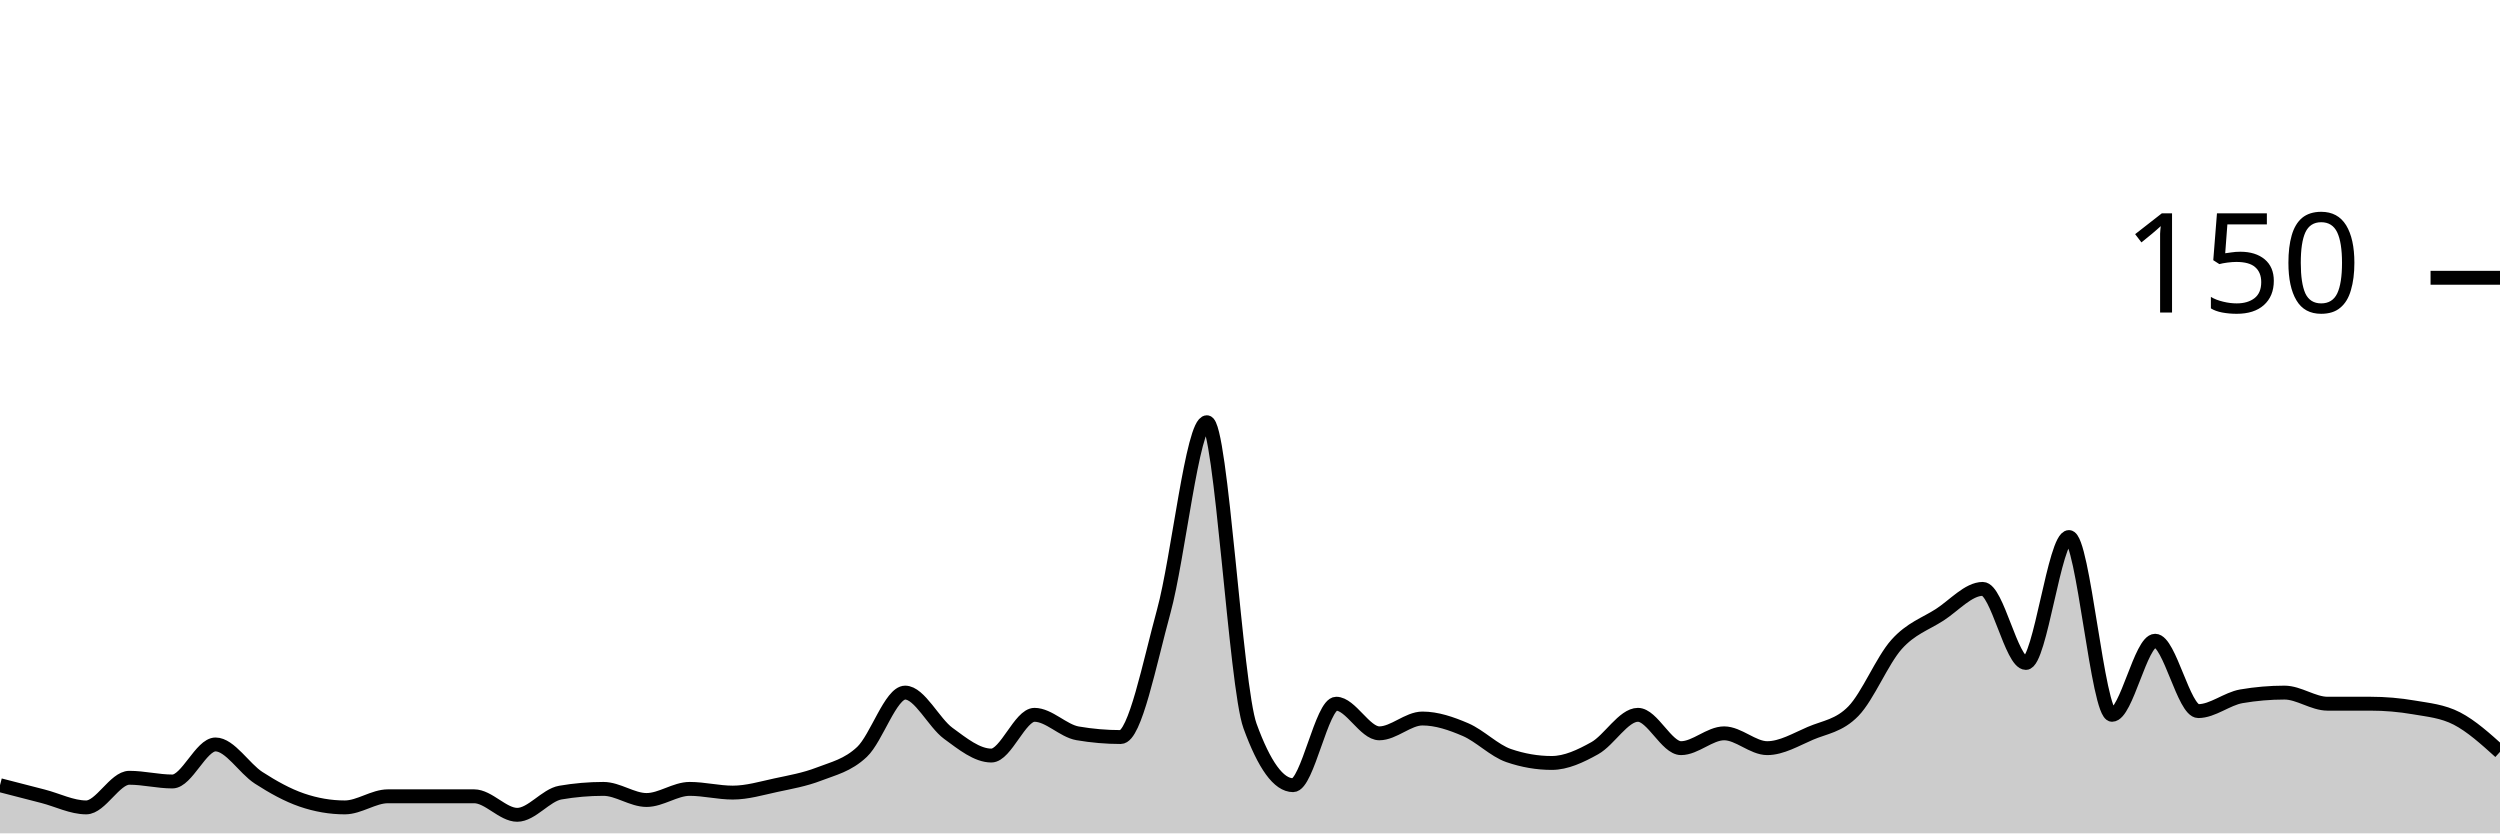
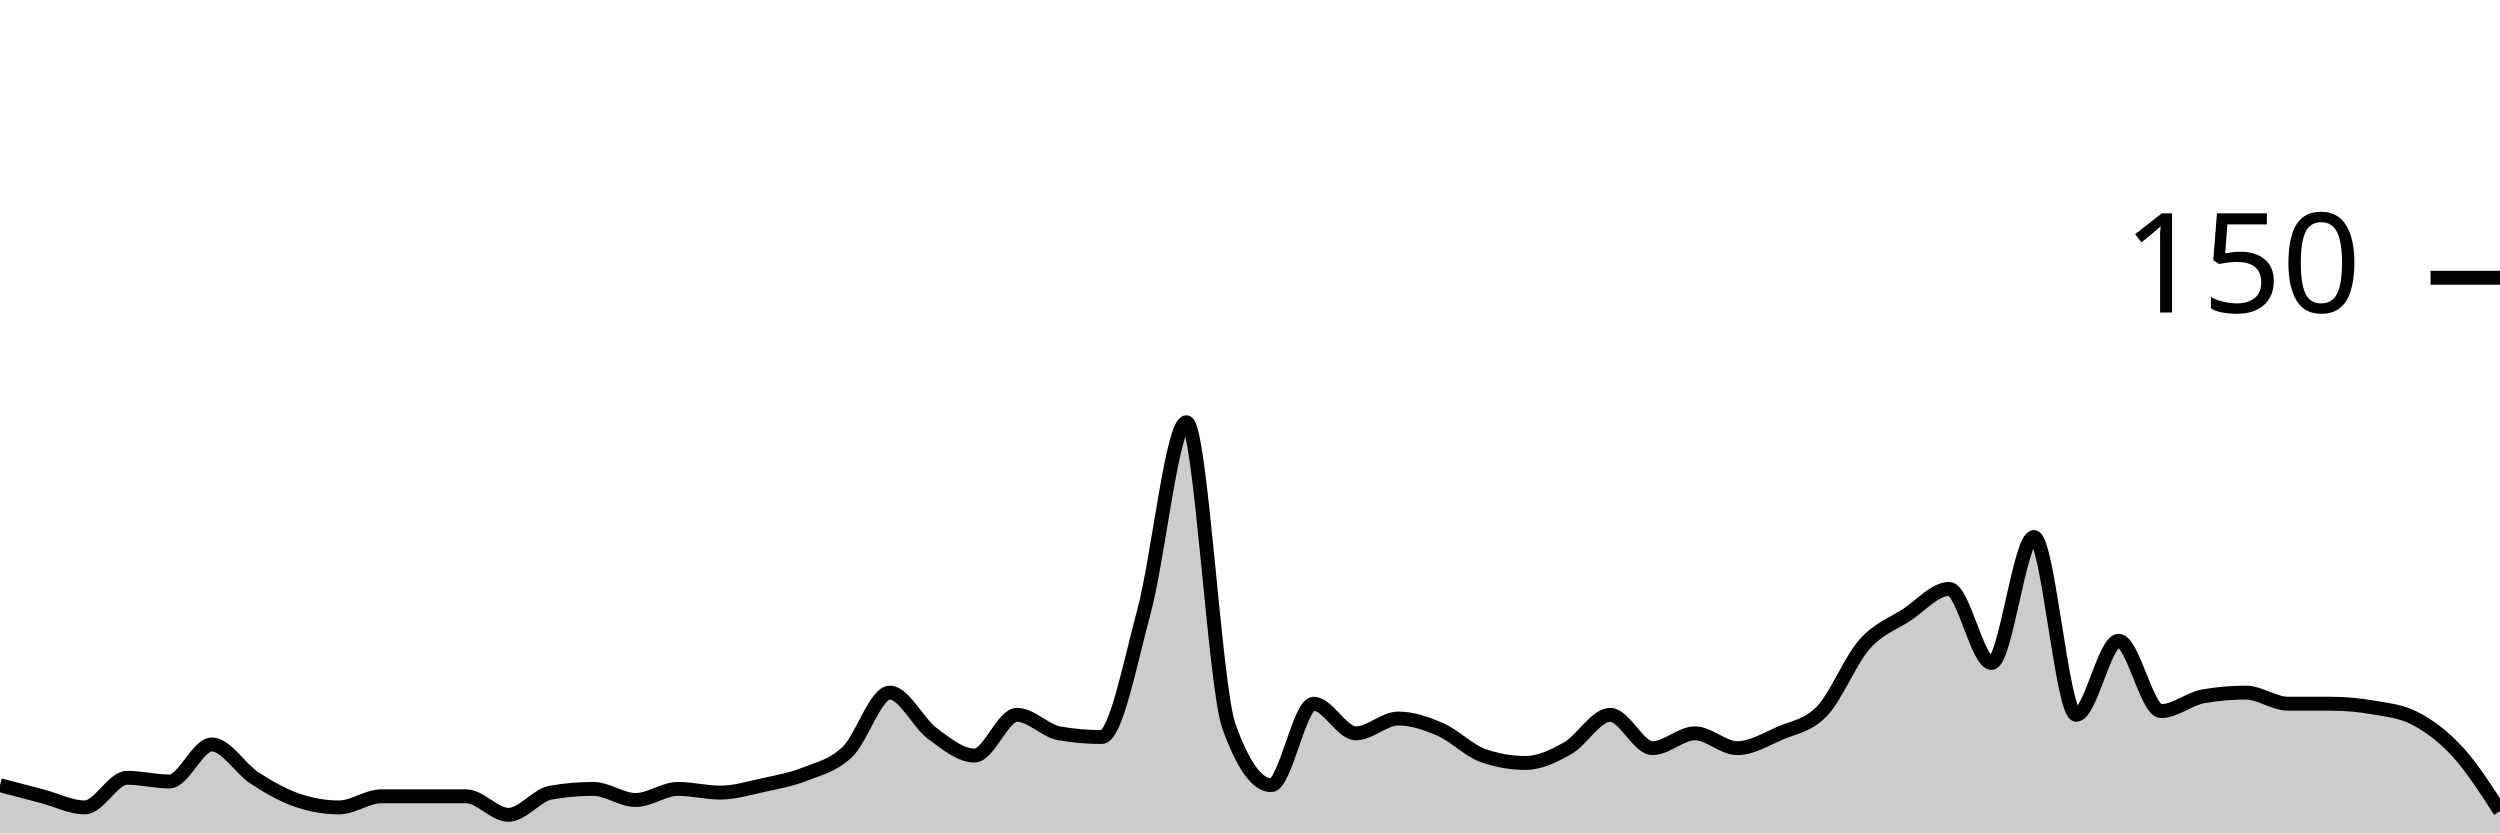
<svg xmlns="http://www.w3.org/2000/svg" viewBox="0 0 180 60">
  <g transform="translate(0,20)">
-     <path class="area" fill="rgba(0, 0, 0, 0.2)" d="M0,36.533C1.034,36.8,2.069,37.067,3.103,37.333C4.138,37.6,5.172,38.133,6.207,38.133C7.241,38.133,8.276,36,9.31,36C10.345,36,11.379,36.267,12.414,36.267C13.448,36.267,14.483,33.6,15.517,33.6C16.552,33.6,17.586,35.333,18.621,36C19.655,36.667,20.69,37.244,21.724,37.6C22.759,37.956,23.793,38.133,24.828,38.133C25.862,38.133,26.897,37.333,27.931,37.333C28.966,37.333,30,37.333,31.034,37.333C32.069,37.333,33.103,37.333,34.138,37.333C35.172,37.333,36.207,38.667,37.241,38.667C38.276,38.667,39.31,37.244,40.345,37.067C41.379,36.889,42.414,36.8,43.448,36.8C44.483,36.8,45.517,37.6,46.552,37.6C47.586,37.6,48.621,36.8,49.655,36.8C50.69,36.8,51.724,37.067,52.759,37.067C53.793,37.067,54.828,36.756,55.862,36.533C56.897,36.311,57.931,36.133,58.966,35.733C60,35.333,61.034,35.111,62.069,34.133C63.103,33.156,64.138,29.867,65.172,29.867C66.207,29.867,67.241,32.044,68.276,32.8C69.31,33.556,70.345,34.4,71.379,34.4C72.414,34.4,73.448,31.467,74.483,31.467C75.517,31.467,76.552,32.622,77.586,32.8C78.621,32.978,79.655,33.067,80.69,33.067C81.724,33.067,82.759,27.778,83.793,24C84.828,20.222,85.862,10.4,86.897,10.4C87.931,10.4,88.966,29.422,90,32.267C91.034,35.111,92.069,36.533,93.103,36.533C94.138,36.533,95.172,30.667,96.207,30.667C97.241,30.667,98.276,32.8,99.31,32.8C100.345,32.8,101.379,31.733,102.414,31.733C103.448,31.733,104.483,32.089,105.517,32.533C106.552,32.978,107.586,34.044,108.621,34.4C109.655,34.756,110.69,34.933,111.724,34.933C112.759,34.933,113.793,34.444,114.828,33.867C115.862,33.289,116.897,31.467,117.931,31.467C118.966,31.467,120,33.867,121.034,33.867C122.069,33.867,123.103,32.8,124.138,32.8C125.172,32.8,126.207,33.867,127.241,33.867C128.276,33.867,129.31,33.244,130.345,32.8C131.379,32.356,132.414,32.267,133.448,31.2C134.483,30.133,135.517,27.556,136.552,26.4C137.586,25.244,138.621,24.933,139.655,24.267C140.69,23.6,141.724,22.4,142.759,22.4C143.793,22.4,144.828,27.733,145.862,27.733C146.897,27.733,147.931,18.667,148.966,18.667C150,18.667,151.034,31.467,152.069,31.467C153.103,31.467,154.138,26.133,155.172,26.133C156.207,26.133,157.241,31.2,158.276,31.2C159.31,31.2,160.345,30.311,161.379,30.133C162.414,29.956,163.448,29.867,164.483,29.867C165.517,29.867,166.552,30.667,167.586,30.667C168.621,30.667,169.655,30.667,170.69,30.667C171.724,30.667,172.759,30.756,173.793,30.933C174.828,31.111,175.862,31.2,176.897,31.733C177.931,32.267,178.966,33.2,180,34.133L180,40C178.966,40,177.931,40,176.897,40C175.862,40,174.828,40,173.793,40C172.759,40,171.724,40,170.69,40C169.655,40,168.621,40,167.586,40C166.552,40,165.517,40,164.483,40C163.448,40,162.414,40,161.379,40C160.345,40,159.31,40,158.276,40C157.241,40,156.207,40,155.172,40C154.138,40,153.103,40,152.069,40C151.034,40,150,40,148.966,40C147.931,40,146.897,40,145.862,40C144.828,40,143.793,40,142.759,40C141.724,40,140.69,40,139.655,40C138.621,40,137.586,40,136.552,40C135.517,40,134.483,40,133.448,40C132.414,40,131.379,40,130.345,40C129.31,40,128.276,40,127.241,40C126.207,40,125.172,40,124.138,40C123.103,40,122.069,40,121.034,40C120,40,118.966,40,117.931,40C116.897,40,115.862,40,114.828,40C113.793,40,112.759,40,111.724,40C110.69,40,109.655,40,108.621,40C107.586,40,106.552,40,105.517,40C104.483,40,103.448,40,102.414,40C101.379,40,100.345,40,99.31,40C98.276,40,97.241,40,96.207,40C95.172,40,94.138,40,93.103,40C92.069,40,91.034,40,90,40C88.966,40,87.931,40,86.897,40C85.862,40,84.828,40,83.793,40C82.759,40,81.724,40,80.69,40C79.655,40,78.621,40,77.586,40C76.552,40,75.517,40,74.483,40C73.448,40,72.414,40,71.379,40C70.345,40,69.31,40,68.276,40C67.241,40,66.207,40,65.172,40C64.138,40,63.103,40,62.069,40C61.034,40,60,40,58.966,40C57.931,40,56.897,40,55.862,40C54.828,40,53.793,40,52.759,40C51.724,40,50.69,40,49.655,40C48.621,40,47.586,40,46.552,40C45.517,40,44.483,40,43.448,40C42.414,40,41.379,40,40.345,40C39.31,40,38.276,40,37.241,40C36.207,40,35.172,40,34.138,40C33.103,40,32.069,40,31.034,40C30,40,28.966,40,27.931,40C26.897,40,25.862,40,24.828,40C23.793,40,22.759,40,21.724,40C20.69,40,19.655,40,18.621,40C17.586,40,16.552,40,15.517,40C14.483,40,13.448,40,12.414,40C11.379,40,10.345,40,9.31,40C8.276,40,7.241,40,6.207,40C5.172,40,4.138,40,3.103,40C2.069,40,1.034,40,0,40Z" />
-     <path class="line" stroke="black" fill="none" d="M0,36.533C1.034,36.8,2.069,37.067,3.103,37.333C4.138,37.6,5.172,38.133,6.207,38.133C7.241,38.133,8.276,36,9.31,36C10.345,36,11.379,36.267,12.414,36.267C13.448,36.267,14.483,33.6,15.517,33.6C16.552,33.6,17.586,35.333,18.621,36C19.655,36.667,20.69,37.244,21.724,37.6C22.759,37.956,23.793,38.133,24.828,38.133C25.862,38.133,26.897,37.333,27.931,37.333C28.966,37.333,30,37.333,31.034,37.333C32.069,37.333,33.103,37.333,34.138,37.333C35.172,37.333,36.207,38.667,37.241,38.667C38.276,38.667,39.31,37.244,40.345,37.067C41.379,36.889,42.414,36.8,43.448,36.8C44.483,36.8,45.517,37.6,46.552,37.6C47.586,37.6,48.621,36.8,49.655,36.8C50.69,36.8,51.724,37.067,52.759,37.067C53.793,37.067,54.828,36.756,55.862,36.533C56.897,36.311,57.931,36.133,58.966,35.733C60,35.333,61.034,35.111,62.069,34.133C63.103,33.156,64.138,29.867,65.172,29.867C66.207,29.867,67.241,32.044,68.276,32.8C69.31,33.556,70.345,34.4,71.379,34.4C72.414,34.4,73.448,31.467,74.483,31.467C75.517,31.467,76.552,32.622,77.586,32.8C78.621,32.978,79.655,33.067,80.69,33.067C81.724,33.067,82.759,27.778,83.793,24C84.828,20.222,85.862,10.4,86.897,10.4C87.931,10.4,88.966,29.422,90,32.267C91.034,35.111,92.069,36.533,93.103,36.533C94.138,36.533,95.172,30.667,96.207,30.667C97.241,30.667,98.276,32.8,99.31,32.8C100.345,32.8,101.379,31.733,102.414,31.733C103.448,31.733,104.483,32.089,105.517,32.533C106.552,32.978,107.586,34.044,108.621,34.4C109.655,34.756,110.69,34.933,111.724,34.933C112.759,34.933,113.793,34.444,114.828,33.867C115.862,33.289,116.897,31.467,117.931,31.467C118.966,31.467,120,33.867,121.034,33.867C122.069,33.867,123.103,32.8,124.138,32.8C125.172,32.8,126.207,33.867,127.241,33.867C128.276,33.867,129.31,33.244,130.345,32.8C131.379,32.356,132.414,32.267,133.448,31.2C134.483,30.133,135.517,27.556,136.552,26.4C137.586,25.244,138.621,24.933,139.655,24.267C140.69,23.6,141.724,22.4,142.759,22.4C143.793,22.4,144.828,27.733,145.862,27.733C146.897,27.733,147.931,18.667,148.966,18.667C150,18.667,151.034,31.467,152.069,31.467C153.103,31.467,154.138,26.133,155.172,26.133C156.207,26.133,157.241,31.2,158.276,31.2C159.31,31.2,160.345,30.311,161.379,30.133C162.414,29.956,163.448,29.867,164.483,29.867C165.517,29.867,166.552,30.667,167.586,30.667C168.621,30.667,169.655,30.667,170.69,30.667C171.724,30.667,172.759,30.756,173.793,30.933C174.828,31.111,175.862,31.2,176.897,31.733C177.931,32.267,178.966,33.2,180,34.133" />
+     <path class="area" fill="rgba(0, 0, 0, 0.2)" d="M0,36.533C1.017,36.8,2.034,37.067,3.051,37.333C4.068,37.6,5.085,38.133,6.102,38.133C7.119,38.133,8.136,36,9.153,36C10.169,36,11.186,36.267,12.203,36.267C13.22,36.267,14.237,33.6,15.254,33.6C16.271,33.6,17.288,35.333,18.305,36C19.322,36.667,20.339,37.244,21.356,37.6C22.373,37.956,23.39,38.133,24.407,38.133C25.424,38.133,26.441,37.333,27.458,37.333C28.475,37.333,29.492,37.333,30.508,37.333C31.525,37.333,32.542,37.333,33.559,37.333C34.576,37.333,35.593,38.667,36.61,38.667C37.627,38.667,38.644,37.244,39.661,37.067C40.678,36.889,41.695,36.8,42.712,36.8C43.729,36.8,44.746,37.6,45.763,37.6C46.78,37.6,47.797,36.8,48.814,36.8C49.831,36.8,50.847,37.067,51.864,37.067C52.881,37.067,53.898,36.756,54.915,36.533C55.932,36.311,56.949,36.133,57.966,35.733C58.983,35.333,60,35.111,61.017,34.133C62.034,33.156,63.051,29.867,64.068,29.867C65.085,29.867,66.102,32.044,67.119,32.8C68.136,33.556,69.153,34.4,70.169,34.4C71.186,34.4,72.203,31.467,73.22,31.467C74.237,31.467,75.254,32.622,76.271,32.8C77.288,32.978,78.305,33.067,79.322,33.067C80.339,33.067,81.356,27.778,82.373,24C83.39,20.222,84.407,10.4,85.424,10.4C86.441,10.4,87.458,29.422,88.475,32.267C89.492,35.111,90.508,36.533,91.525,36.533C92.542,36.533,93.559,30.667,94.576,30.667C95.593,30.667,96.61,32.8,97.627,32.8C98.644,32.8,99.661,31.733,100.678,31.733C101.695,31.733,102.712,32.089,103.729,32.533C104.746,32.978,105.763,34.044,106.78,34.4C107.797,34.756,108.814,34.933,109.831,34.933C110.847,34.933,111.864,34.444,112.881,33.867C113.898,33.289,114.915,31.467,115.932,31.467C116.949,31.467,117.966,33.867,118.983,33.867C120,33.867,121.017,32.8,122.034,32.8C123.051,32.8,124.068,33.867,125.085,33.867C126.102,33.867,127.119,33.244,128.136,32.8C129.153,32.356,130.169,32.267,131.186,31.2C132.203,30.133,133.22,27.556,134.237,26.4C135.254,25.244,136.271,24.933,137.288,24.267C138.305,23.6,139.322,22.4,140.339,22.4C141.356,22.4,142.373,27.733,143.39,27.733C144.407,27.733,145.424,18.667,146.441,18.667C147.458,18.667,148.475,31.467,149.492,31.467C150.508,31.467,151.525,26.133,152.542,26.133C153.559,26.133,154.576,31.2,155.593,31.2C156.61,31.2,157.627,30.311,158.644,30.133C159.661,29.956,160.678,29.867,161.695,29.867C162.712,29.867,163.729,30.667,164.746,30.667C165.763,30.667,166.78,30.667,167.797,30.667C168.814,30.667,169.831,30.756,170.847,30.933C171.864,31.111,172.881,31.2,173.898,31.733C174.915,32.267,175.932,33.022,176.949,34.133C177.966,35.244,178.983,36.822,180,38.4L180,40C178.983,40,177.966,40,176.949,40C175.932,40,174.915,40,173.898,40C172.881,40,171.864,40,170.847,40C169.831,40,168.814,40,167.797,40C166.78,40,165.763,40,164.746,40C163.729,40,162.712,40,161.695,40C160.678,40,159.661,40,158.644,40C157.627,40,156.61,40,155.593,40C154.576,40,153.559,40,152.542,40C151.525,40,150.508,40,149.492,40C148.475,40,147.458,40,146.441,40C145.424,40,144.407,40,143.39,40C142.373,40,141.356,40,140.339,40C139.322,40,138.305,40,137.288,40C136.271,40,135.254,40,134.237,40C133.22,40,132.203,40,131.186,40C130.169,40,129.153,40,128.136,40C127.119,40,126.102,40,125.085,40C124.068,40,123.051,40,122.034,40C121.017,40,120,40,118.983,40C117.966,40,116.949,40,115.932,40C114.915,40,113.898,40,112.881,40C111.864,40,110.847,40,109.831,40C108.814,40,107.797,40,106.78,40C105.763,40,104.746,40,103.729,40C102.712,40,101.695,40,100.678,40C99.661,40,98.644,40,97.627,40C96.61,40,95.593,40,94.576,40C93.559,40,92.542,40,91.525,40C90.508,40,89.492,40,88.475,40C87.458,40,86.441,40,85.424,40C84.407,40,83.39,40,82.373,40C81.356,40,80.339,40,79.322,40C78.305,40,77.288,40,76.271,40C75.254,40,74.237,40,73.22,40C72.203,40,71.186,40,70.169,40C69.153,40,68.136,40,67.119,40C66.102,40,65.085,40,64.068,40C63.051,40,62.034,40,61.017,40C60,40,58.983,40,57.966,40C56.949,40,55.932,40,54.915,40C53.898,40,52.881,40,51.864,40C50.847,40,49.831,40,48.814,40C47.797,40,46.78,40,45.763,40C44.746,40,43.729,40,42.712,40C41.695,40,40.678,40,39.661,40C38.644,40,37.627,40,36.61,40C35.593,40,34.576,40,33.559,40C32.542,40,31.525,40,30.508,40C29.492,40,28.475,40,27.458,40C26.441,40,25.424,40,24.407,40C23.39,40,22.373,40,21.356,40C20.339,40,19.322,40,18.305,40C17.288,40,16.271,40,15.254,40C14.237,40,13.22,40,12.203,40C11.186,40,10.169,40,9.153,40C8.136,40,7.119,40,6.102,40C5.085,40,4.068,40,3.051,40C2.034,40,1.017,40,0,40Z" />
+     <path class="line" stroke="black" fill="none" d="M0,36.533C1.017,36.8,2.034,37.067,3.051,37.333C4.068,37.6,5.085,38.133,6.102,38.133C7.119,38.133,8.136,36,9.153,36C10.169,36,11.186,36.267,12.203,36.267C13.22,36.267,14.237,33.6,15.254,33.6C16.271,33.6,17.288,35.333,18.305,36C19.322,36.667,20.339,37.244,21.356,37.6C22.373,37.956,23.39,38.133,24.407,38.133C25.424,38.133,26.441,37.333,27.458,37.333C28.475,37.333,29.492,37.333,30.508,37.333C31.525,37.333,32.542,37.333,33.559,37.333C34.576,37.333,35.593,38.667,36.61,38.667C37.627,38.667,38.644,37.244,39.661,37.067C40.678,36.889,41.695,36.8,42.712,36.8C43.729,36.8,44.746,37.6,45.763,37.6C46.78,37.6,47.797,36.8,48.814,36.8C49.831,36.8,50.847,37.067,51.864,37.067C52.881,37.067,53.898,36.756,54.915,36.533C55.932,36.311,56.949,36.133,57.966,35.733C58.983,35.333,60,35.111,61.017,34.133C62.034,33.156,63.051,29.867,64.068,29.867C65.085,29.867,66.102,32.044,67.119,32.8C68.136,33.556,69.153,34.4,70.169,34.4C71.186,34.4,72.203,31.467,73.22,31.467C74.237,31.467,75.254,32.622,76.271,32.8C77.288,32.978,78.305,33.067,79.322,33.067C80.339,33.067,81.356,27.778,82.373,24C83.39,20.222,84.407,10.4,85.424,10.4C86.441,10.4,87.458,29.422,88.475,32.267C89.492,35.111,90.508,36.533,91.525,36.533C92.542,36.533,93.559,30.667,94.576,30.667C95.593,30.667,96.61,32.8,97.627,32.8C98.644,32.8,99.661,31.733,100.678,31.733C101.695,31.733,102.712,32.089,103.729,32.533C104.746,32.978,105.763,34.044,106.78,34.4C107.797,34.756,108.814,34.933,109.831,34.933C110.847,34.933,111.864,34.444,112.881,33.867C113.898,33.289,114.915,31.467,115.932,31.467C116.949,31.467,117.966,33.867,118.983,33.867C120,33.867,121.017,32.8,122.034,32.8C123.051,32.8,124.068,33.867,125.085,33.867C126.102,33.867,127.119,33.244,128.136,32.8C129.153,32.356,130.169,32.267,131.186,31.2C132.203,30.133,133.22,27.556,134.237,26.4C135.254,25.244,136.271,24.933,137.288,24.267C138.305,23.6,139.322,22.4,140.339,22.4C141.356,22.4,142.373,27.733,143.39,27.733C144.407,27.733,145.424,18.667,146.441,18.667C147.458,18.667,148.475,31.467,149.492,31.467C150.508,31.467,151.525,26.133,152.542,26.133C153.559,26.133,154.576,31.2,155.593,31.2C156.61,31.2,157.627,30.311,158.644,30.133C159.661,29.956,160.678,29.867,161.695,29.867C162.712,29.867,163.729,30.667,164.746,30.667C165.763,30.667,166.78,30.667,167.797,30.667C168.814,30.667,169.831,30.756,170.847,30.933C171.864,31.111,172.881,31.2,173.898,31.733C174.915,32.267,175.932,33.022,176.949,34.133C177.966,35.244,178.983,36.822,180,38.4" />
    <path class="axis-ceiling" stroke-width="1" stroke="black" fill="none" d="M175,0L180,0" />
    <text class="axis-ceiling-label" font-family="sans-serif" text-anchor="end" font-size="10px" x="170" y="2.5">150</text>
  </g>
</svg>
